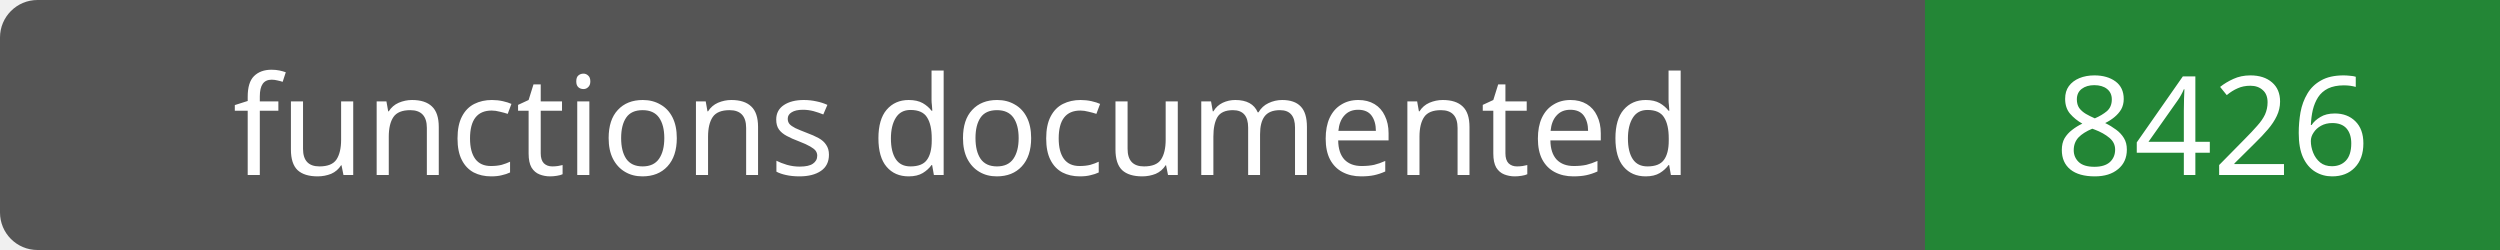
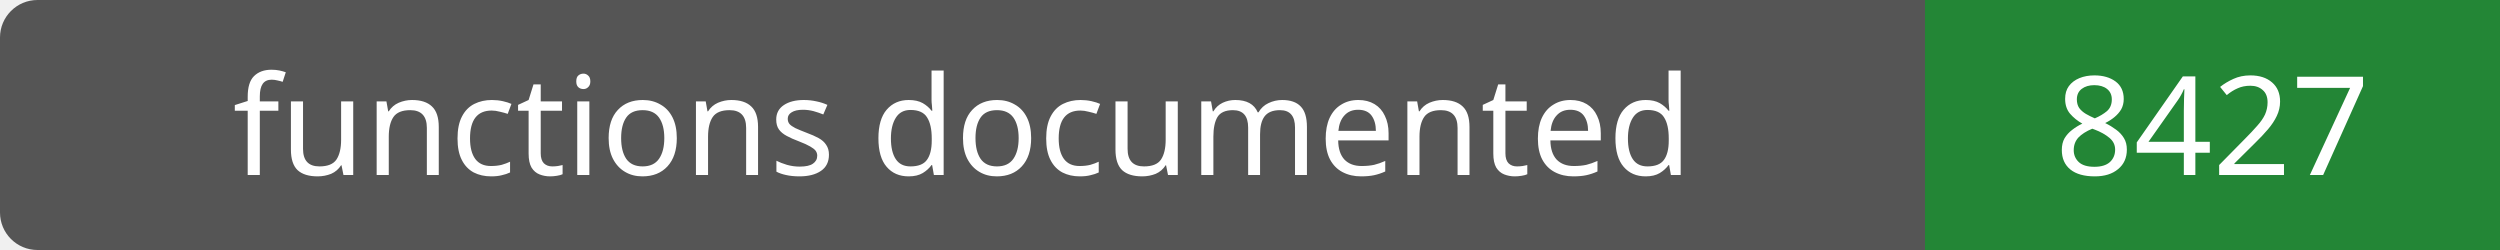
- <svg xmlns="http://www.w3.org/2000/svg" width="200" height="20" role="img" aria-label="functions documented: 8426">
+ <svg xmlns="http://www.w3.org/2000/svg" width="200" height="20" role="img" aria-label="functions documented: 8427">
  <rect width="200" height="20" rx="3" fill="#555" />
  <path fill="#238636" d="M154 0h46v20H154z" />
  <g fill="#fff" text-anchor="middle" font-family="Verdana,sans-serif" font-size="11">
    <text x="77.0" y="14">functions documented</text>
-     <text x="177.0" y="14">8426</text>
+     <text x="177.0" y="14">8427</text>
  </g>
</svg>
